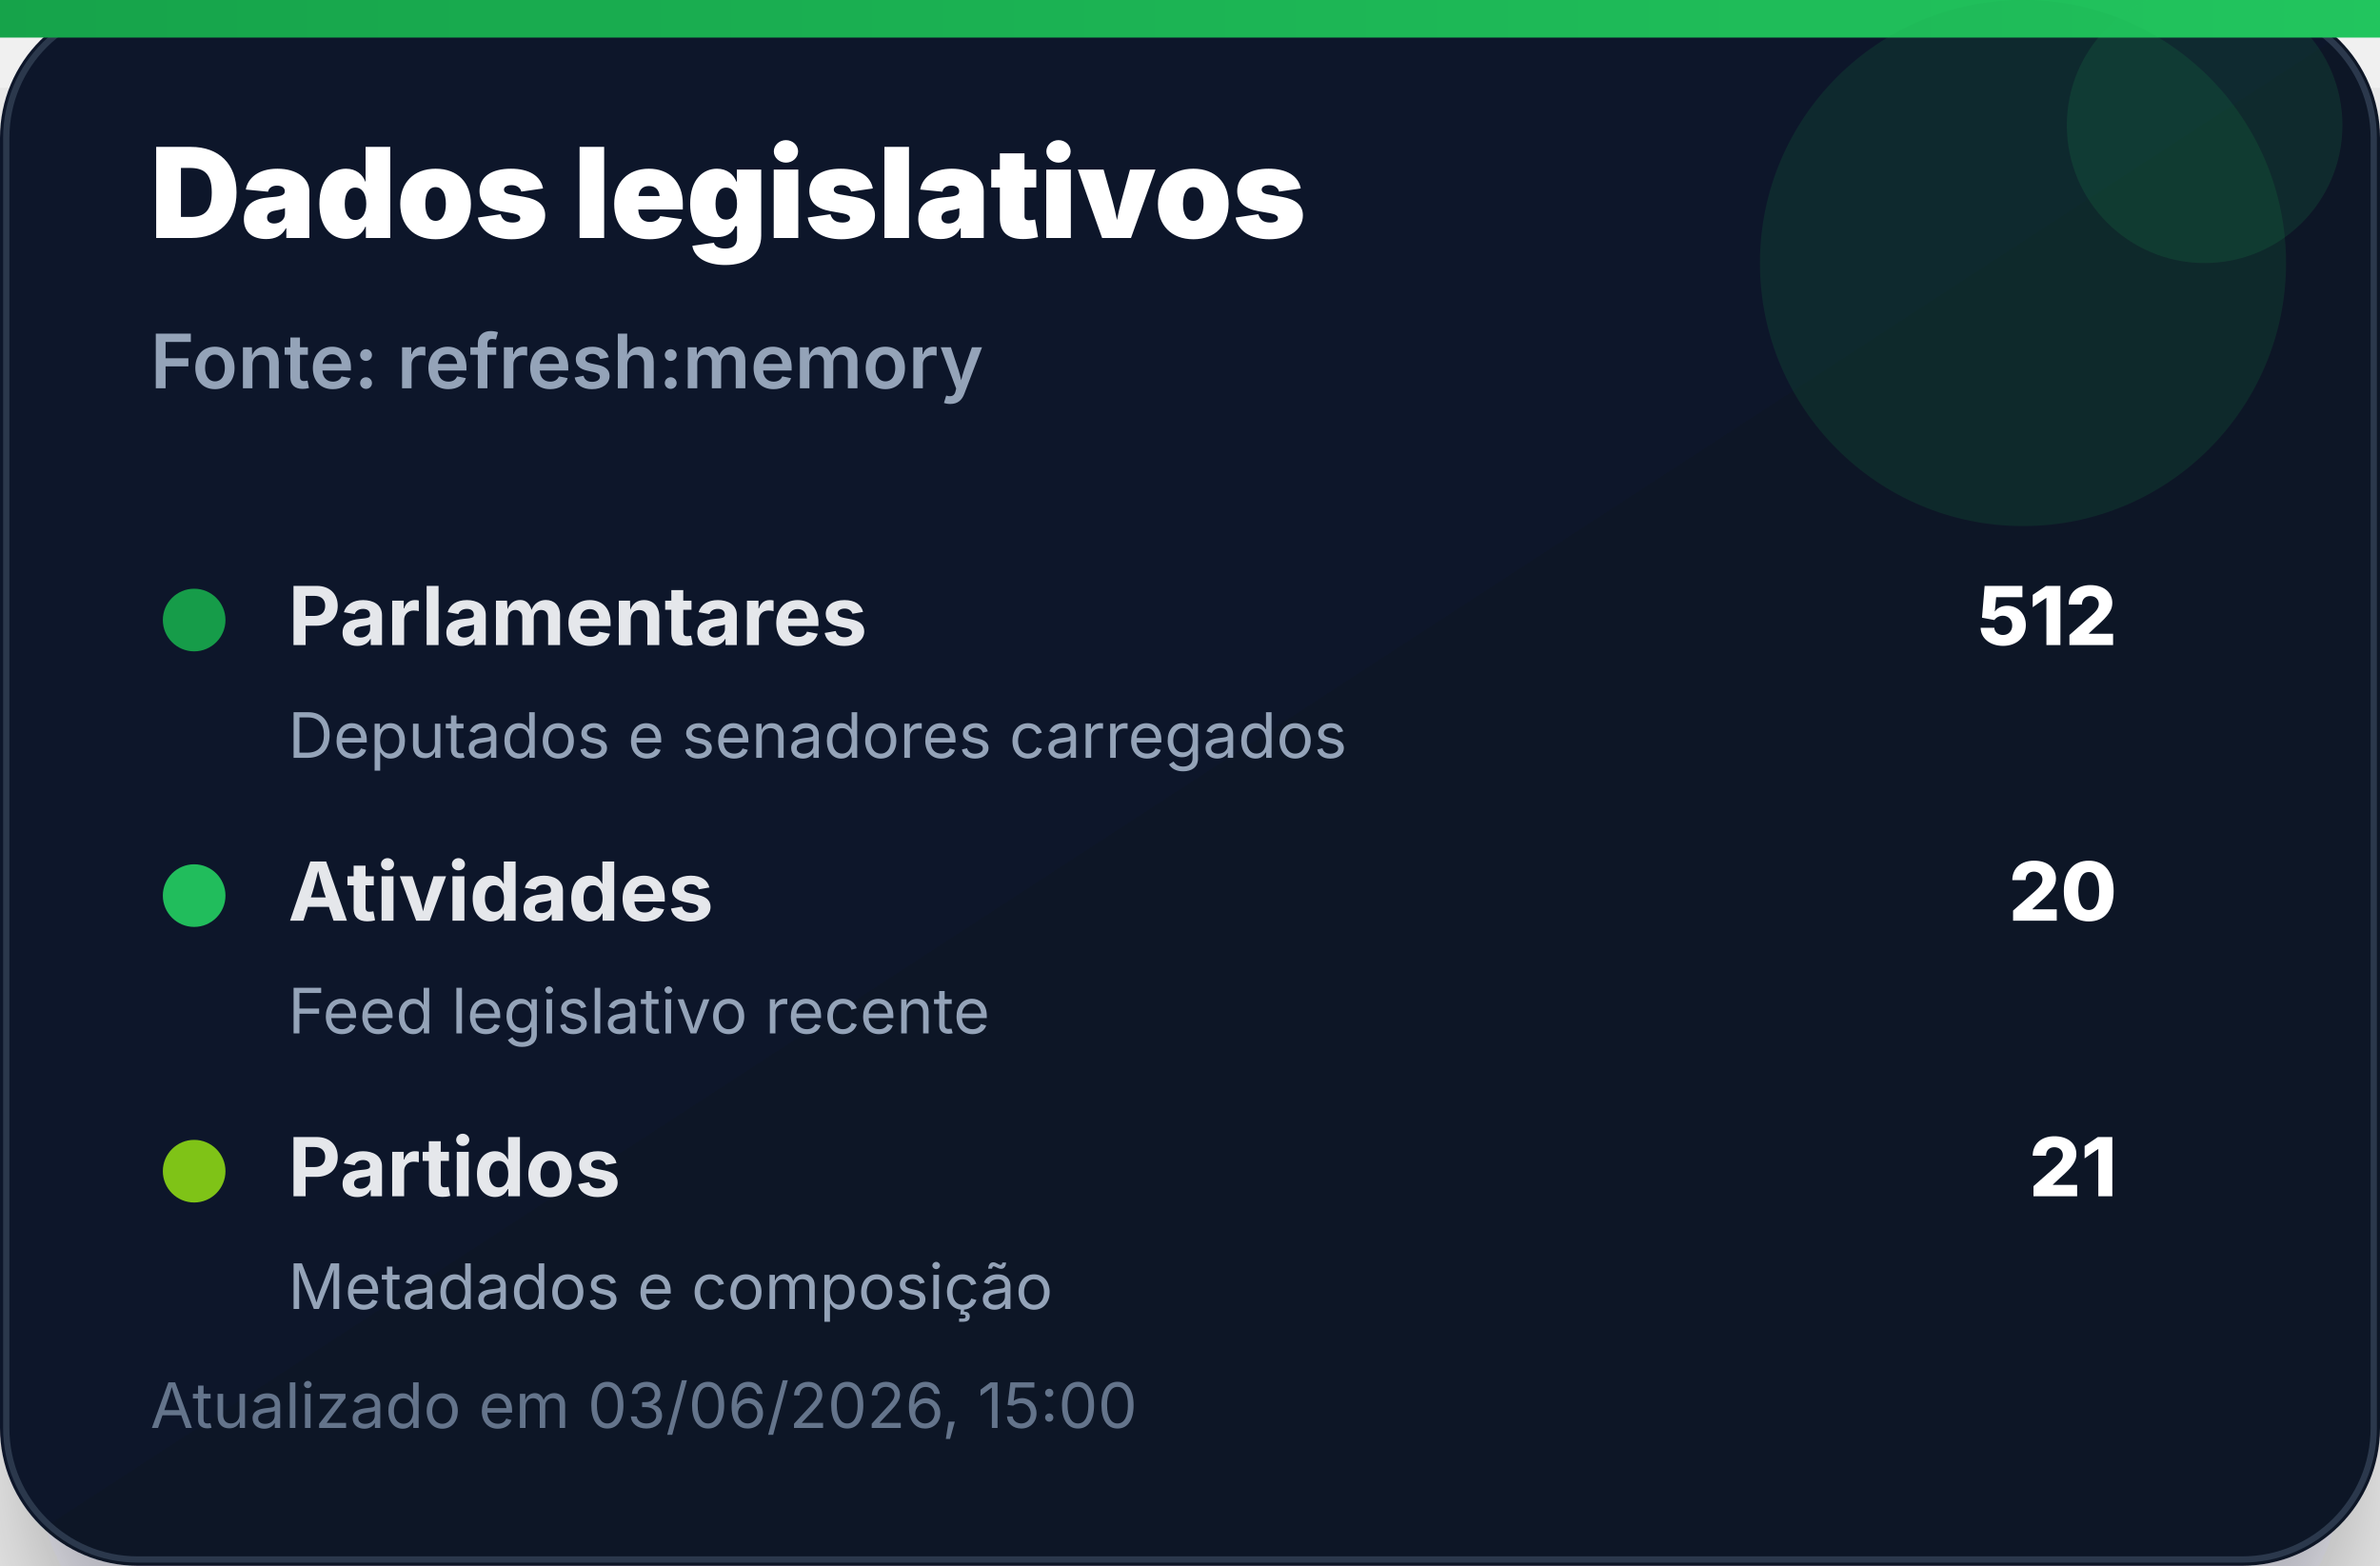
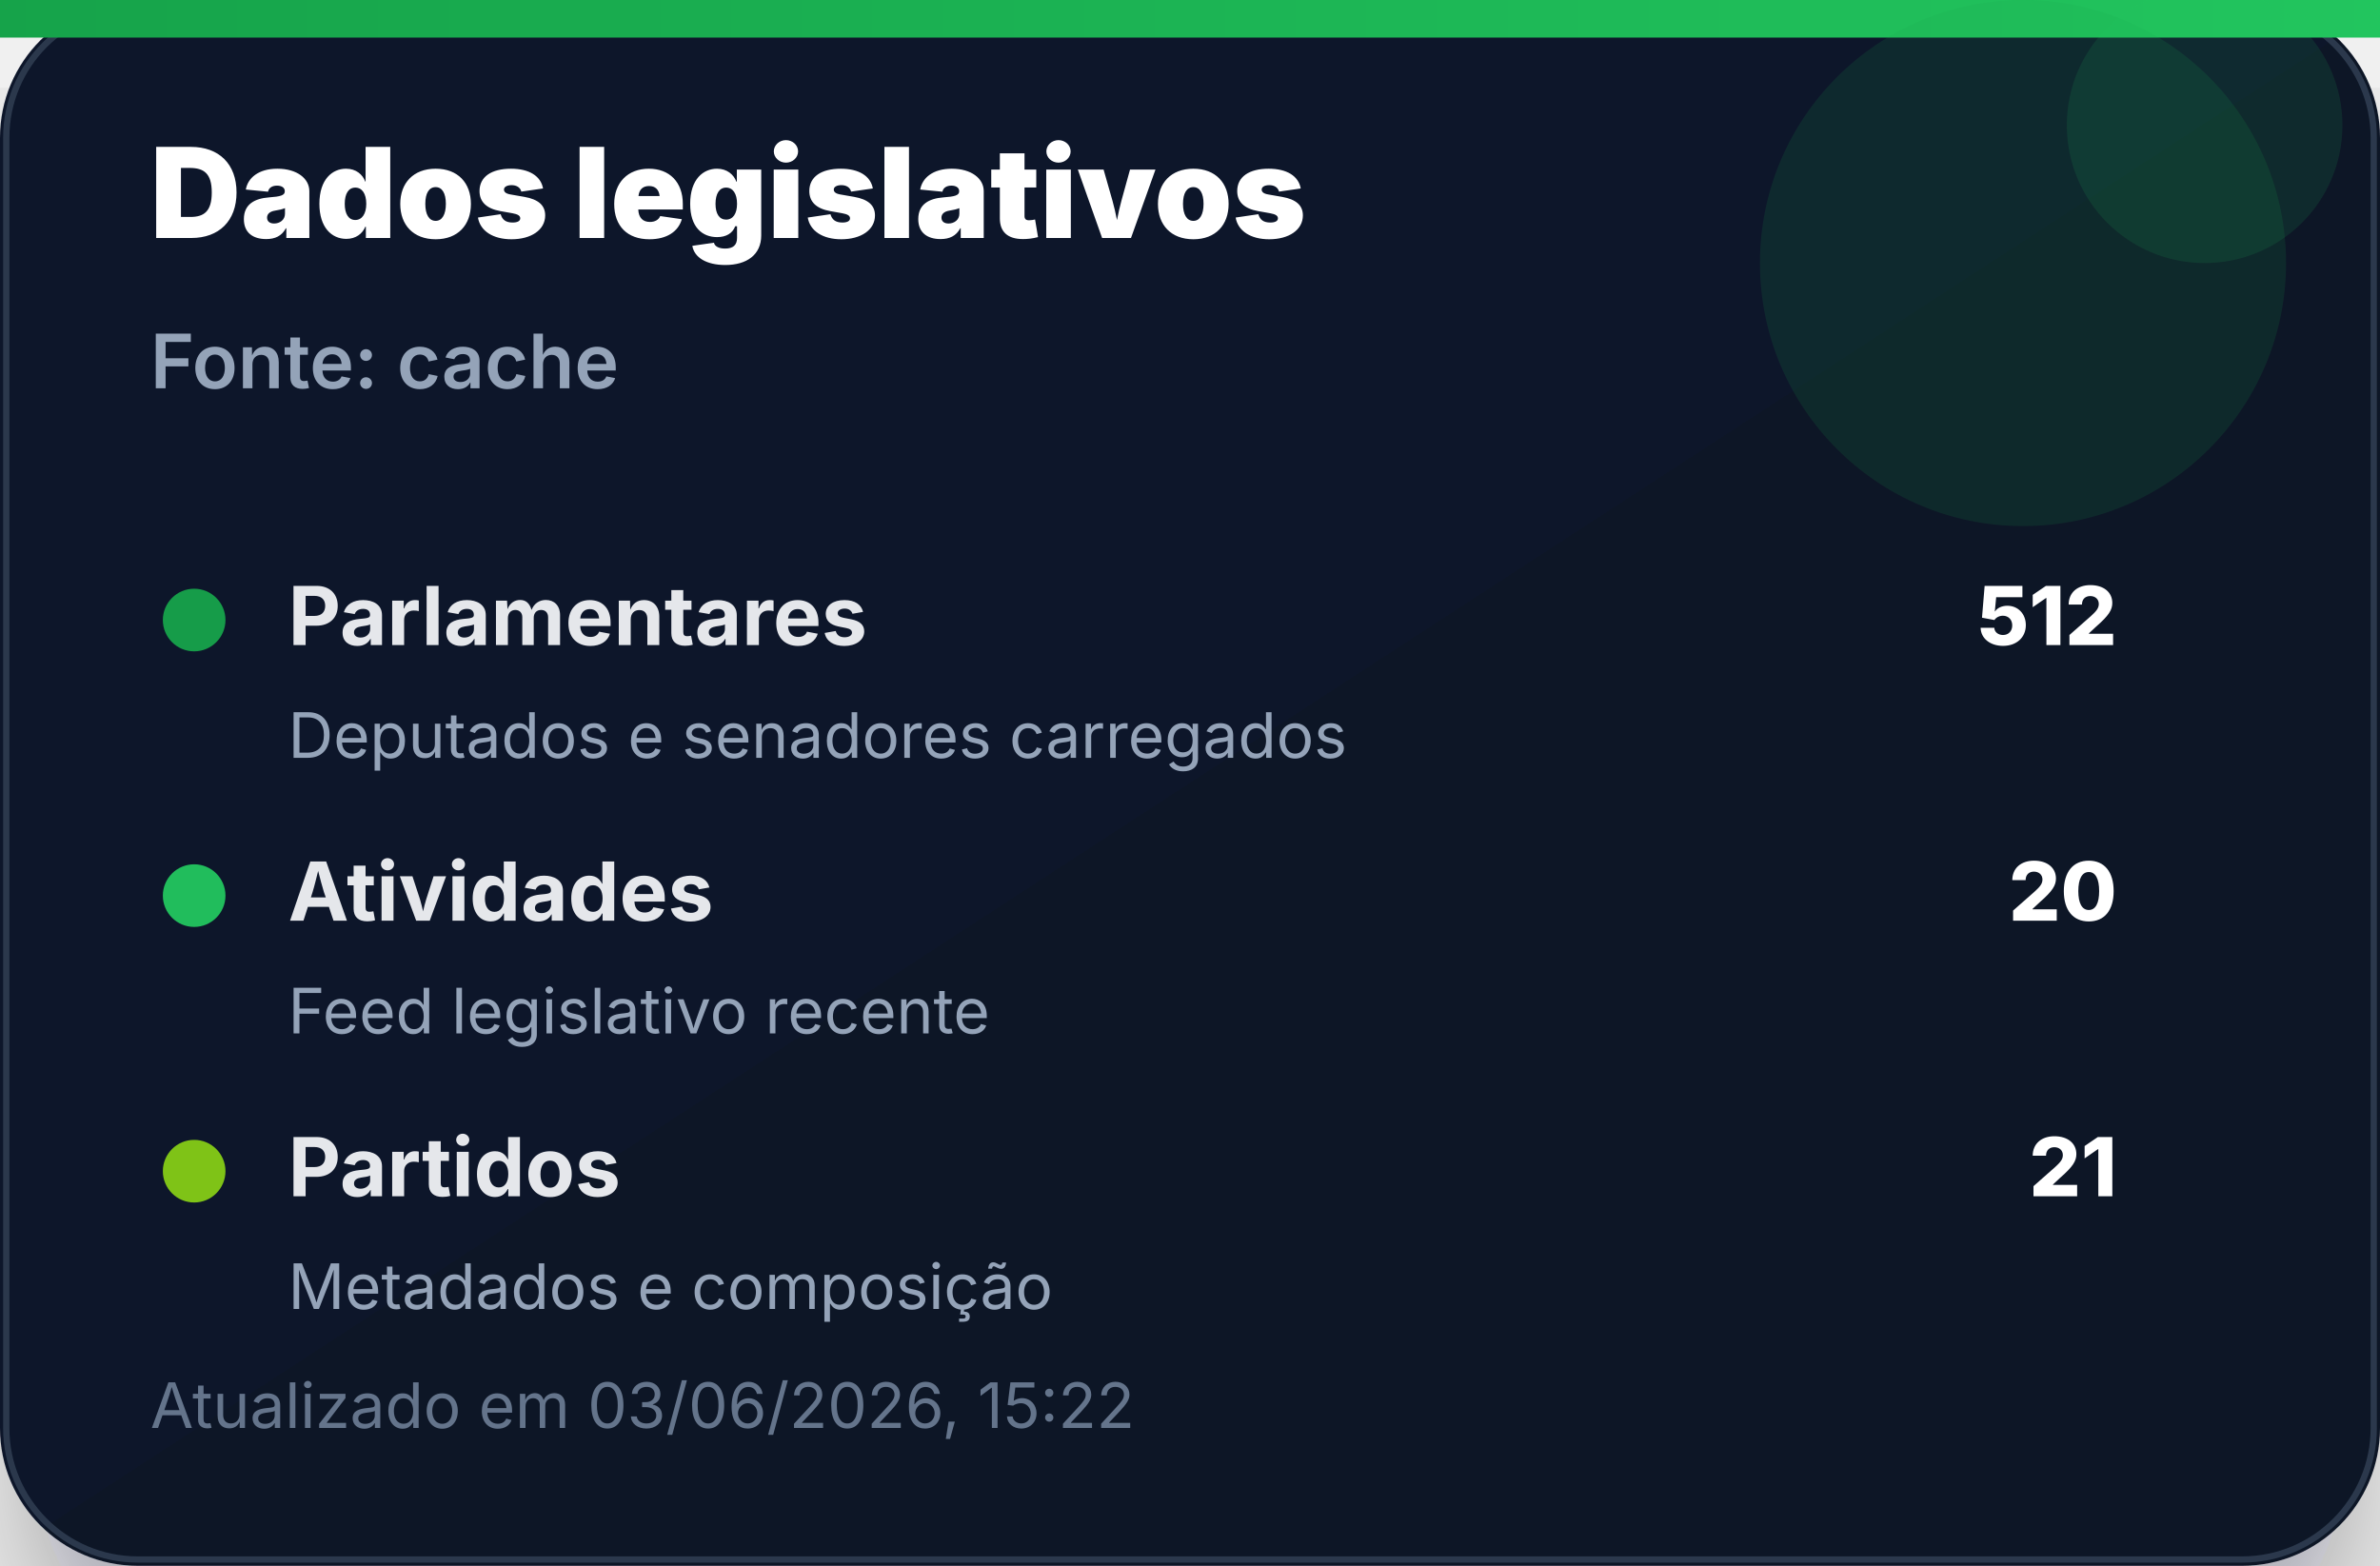
<svg xmlns="http://www.w3.org/2000/svg" width="380" height="250" viewBox="0 0 380 250" role="img" aria-label="Dados legislativos">
  <defs>
    <linearGradient id="bg" x1="0" x2="1" y1="0" y2="1">
      <stop offset="0%" stop-color="#0f172a" />
      <stop offset="100%" stop-color="#111827" />
    </linearGradient>
    <linearGradient id="accent" x1="0" x2="1">
      <stop offset="0%" stop-color="#16a34a" />
      <stop offset="100%" stop-color="#22c55e" />
    </linearGradient>
    <filter id="shadow" x="-20%" y="-20%" width="140%" height="140%">
      <feDropShadow dx="0" dy="14" stdDeviation="14" flood-color="#020617" flood-opacity="0.35" />
    </filter>
  </defs>
  <rect width="380" height="250" rx="22" fill="url(#bg)" filter="url(#shadow)" />
  <rect x="1" y="1" width="378" height="248" rx="21" fill="none" stroke="#334155" stroke-opacity="0.8" />
  <rect x="0" y="0" width="380" height="6" fill="url(#accent)" />
  <circle cx="323" cy="42" r="42" fill="#16a34a" opacity="0.14" />
  <circle cx="352" cy="20" r="22" fill="#22c55e" opacity="0.12" />
  <text x="24" y="38" font-family="Inter, Segoe UI, Arial, sans-serif" font-size="20" font-weight="900" fill="#ffffff">Dados legislativos</text>
-   <text x="24" y="62" font-family="Inter, Segoe UI, Arial, sans-serif" font-size="12" font-weight="600" fill="#94a3b8">Fonte: refresh:memory</text>
+   <text x="24" y="62" font-family="Inter, Segoe UI, Arial, sans-serif" font-size="12" font-weight="600" fill="#94a3b8">Fonte: cache</text>
  <g transform="translate(24 92)">
    <circle cx="7" cy="7" r="5" fill="#16a34a" opacity="0.95" />
    <text x="22" y="11" font-family="Inter, Segoe UI, Arial, sans-serif" font-size="13" font-weight="700" fill="#e5e7eb">Parlamentares</text>
    <text x="314" y="11" text-anchor="end" font-family="Inter, Segoe UI, Arial, sans-serif" font-size="13" font-weight="800" fill="#ffffff">512</text>
    <text x="22" y="29" font-family="Inter, Segoe UI, Arial, sans-serif" font-size="10" fill="#94a3b8">Deputados e senadores carregados</text>
  </g>
  <g transform="translate(24 136)">
    <circle cx="7" cy="7" r="5" fill="#22c55e" opacity="0.95" />
    <text x="22" y="11" font-family="Inter, Segoe UI, Arial, sans-serif" font-size="13" font-weight="700" fill="#e5e7eb">Atividades</text>
    <text x="314" y="11" text-anchor="end" font-family="Inter, Segoe UI, Arial, sans-serif" font-size="13" font-weight="800" fill="#ffffff">20</text>
    <text x="22" y="29" font-family="Inter, Segoe UI, Arial, sans-serif" font-size="10" fill="#94a3b8">Feed legislativo recente</text>
  </g>
  <g transform="translate(24 180)">
    <circle cx="7" cy="7" r="5" fill="#84cc16" opacity="0.95" />
    <text x="22" y="11" font-family="Inter, Segoe UI, Arial, sans-serif" font-size="13" font-weight="700" fill="#e5e7eb">Partidos</text>
    <text x="314" y="11" text-anchor="end" font-family="Inter, Segoe UI, Arial, sans-serif" font-size="13" font-weight="800" fill="#ffffff">21</text>
    <text x="22" y="29" font-family="Inter, Segoe UI, Arial, sans-serif" font-size="10" fill="#94a3b8">Metadados e composição</text>
  </g>
-   <text x="24" y="228" font-family="Inter, Segoe UI, Arial, sans-serif" font-size="10" fill="#64748b">Atualizado em 03/06/2026, 15:00</text>
+   <text x="24" y="228" font-family="Inter, Segoe UI, Arial, sans-serif" font-size="10" fill="#64748b">Atualizado em 03/06/2026, 15:22</text>
</svg>
